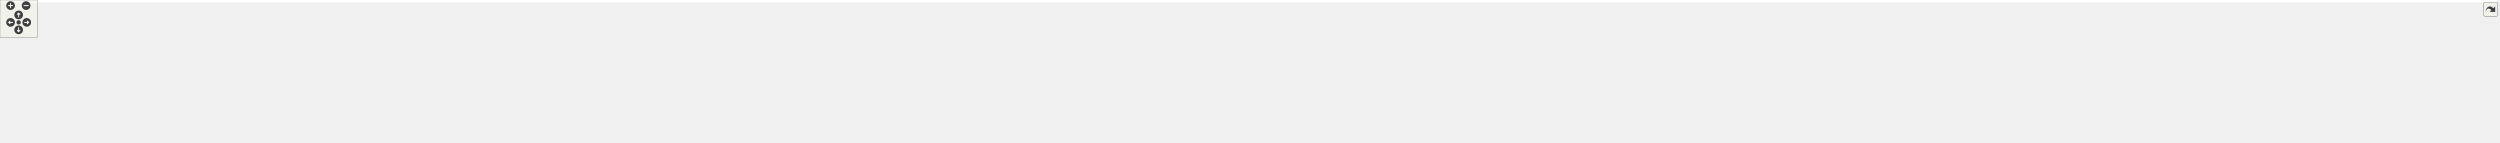
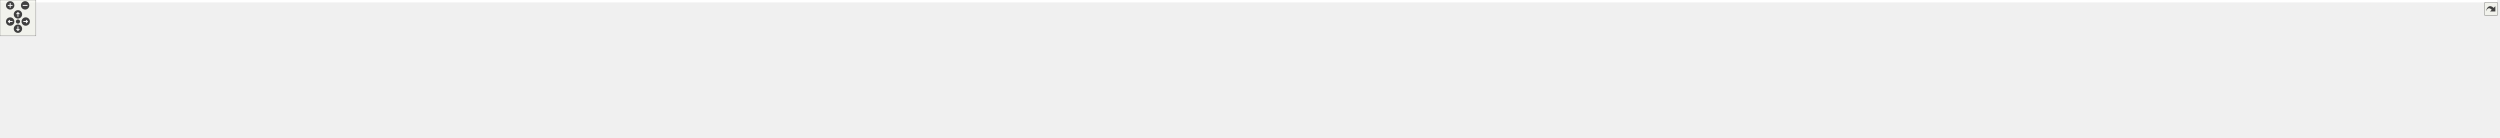
<svg xmlns="http://www.w3.org/2000/svg" xmlns:xlink="http://www.w3.org/1999/xlink" id="main" version="1.1" xml:space="preserve">
  <style type="text/css">
.edge:hover path { stroke: red; }
.edge:hover polygon { stroke: red; fill: red; }
</style>
  <defs>
    <circle id="rim" cx="0" cy="0" r="7" />
    <circle id="rim2" cx="0" cy="0" r="3.5" />
    <g id="zoomPlus">
      <use xlink:href="#rim" fill="#404040">
        <set attributeName="fill" to="#808080" begin="zoomplus.mouseover" end="zoomplus.mouseout" />
      </use>
      <path d="M-4,0h8M0,-4v8" fill="none" stroke="white" stroke-width="1.5" pointer-events="none" />
    </g>
    <g id="zoomMin">
      <use xlink:href="#rim" fill="#404040">
        <set attributeName="fill" to="#808080" begin="zoomminus.mouseover" end="zoomminus.mouseout" />
      </use>
      <path d="M-4,0h8" fill="none" stroke="white" stroke-width="1.5" pointer-events="none" />
    </g>
    <g id="dirArrow">
      <path fill="none" stroke="white" stroke-width="1.5" d="M0,-3.0v7 M-2.5,-0.5L0,-3.0L2.5,-0.5" />
    </g>
    <g id="resetDef">
      <use xlink:href="#rim2" fill="#404040">
        <set attributeName="fill" to="#808080" begin="reset.mouseover" end="reset.mouseout" />
      </use>
    </g>
  </defs>
  <svg id="graph" class="graph">
    <g id="viewport">
-       <polygon fill="white" stroke="transparent" points="-4,4 -4,-169 4015,-169 4015,4 -4,4" />
+       <polygon fill="white" stroke="transparent" points="-4,4 -4,-169 4174.5,-169 4174.5,4 -4,4" />
      <g id="node1" class="node">
        <g id="a_node1">
          <a xlink:title=" ">
-             <polygon fill="#bfbfbf" stroke="black" points="1663,-134.5 1663,-164.5 1790,-164.5 1790,-134.5 1663,-134.5" />
-             <text text-anchor="start" x="1671" y="-152.5" font-family="Helvetica,sans-Serif" font-size="10.00">src/app/seamly2d/core</text>
-             <text text-anchor="middle" x="1726.5" y="-141.5" font-family="Helvetica,sans-Serif" font-size="10.00">/vcmdexport.h</text>
+             <polygon fill="#bfbfbf" stroke="black" points="1742,-134.5 1742,-164.5 1869,-164.5 1869,-134.5 1742,-134.5" />
+             <text text-anchor="start" x="1750" y="-152.5" font-family="Helvetica,sans-Serif" font-size="10.00">src/app/seamly2d/core</text>
+             <text text-anchor="middle" x="1805.5" y="-141.5" font-family="Helvetica,sans-Serif" font-size="10.00">/vcmdexport.h</text>
          </a>
        </g>
      </g>
      <g id="node2" class="node">
        <g id="a_node2">
          <a xlink:href="../../d9/d02/vapplication_8h.html" target="_top" xlink:title=" ">
-             <polygon fill="white" stroke="black" points="1663,-67.5 1663,-97.5 1790,-97.5 1790,-67.5 1663,-67.5" />
-             <text text-anchor="start" x="1671" y="-85.5" font-family="Helvetica,sans-Serif" font-size="10.00">src/app/seamly2d/core</text>
-             <text text-anchor="middle" x="1726.5" y="-74.5" font-family="Helvetica,sans-Serif" font-size="10.00">/vapplication.h</text>
+             <polygon fill="white" stroke="black" points="1742,-67.5 1742,-97.5 1869,-97.5 1869,-67.5 1742,-67.5" />
+             <text text-anchor="start" x="1750" y="-85.5" font-family="Helvetica,sans-Serif" font-size="10.00">src/app/seamly2d/core</text>
+             <text text-anchor="middle" x="1805.5" y="-74.5" font-family="Helvetica,sans-Serif" font-size="10.00">/vapplication.h</text>
          </a>
        </g>
      </g>
      <g id="edge1" class="edge">
-         <path fill="none" stroke="midnightblue" d="M1726.5,-124.11C1726.5,-115.15 1726.5,-105.32 1726.5,-97.58" />
-         <polygon fill="midnightblue" stroke="midnightblue" points="1723,-124.4 1726.5,-134.4 1730,-124.4 1723,-124.4" />
-       </g>
-       <g id="node25" class="node">
-         <g id="a_node25">
-           <a xlink:href="../../df/d9b/vcmdexport_8cpp.html" target="_top" xlink:title=" ">
-             <polygon fill="white" stroke="black" points="1808,-67.5 1808,-97.5 1935,-97.5 1935,-67.5 1808,-67.5" />
-             <text text-anchor="start" x="1816" y="-85.5" font-family="Helvetica,sans-Serif" font-size="10.00">src/app/seamly2d/core</text>
-             <text text-anchor="middle" x="1871.5" y="-74.5" font-family="Helvetica,sans-Serif" font-size="10.00">/vcmdexport.cpp</text>
-           </a>
-         </g>
-       </g>
-       <g id="edge24" class="edge">
-         <path fill="none" stroke="midnightblue" d="M1767.17,-130.27C1790.26,-119.92 1818.74,-107.15 1840.1,-97.58" />
-         <polygon fill="midnightblue" stroke="midnightblue" points="1765.66,-127.11 1757.96,-134.4 1768.52,-133.5 1765.66,-127.11" />
+         <path fill="none" stroke="midnightblue" d="M1805.5,-124.11C1805.5,-115.15 1805.5,-105.32 1805.5,-97.58" />
+         <polygon fill="midnightblue" stroke="midnightblue" points="1802,-124.4 1805.5,-134.4 1809,-124.4 1802,-124.4" />
      </g>
      <g id="node26" class="node">
        <g id="a_node26">
+           <a xlink:href="../../df/d9b/vcmdexport_8cpp.html" target="_top" xlink:title=" ">
+             <polygon fill="white" stroke="black" points="1887,-67.5 1887,-97.5 2014,-97.5 2014,-67.5 1887,-67.5" />
+             <text text-anchor="start" x="1895" y="-85.5" font-family="Helvetica,sans-Serif" font-size="10.00">src/app/seamly2d/core</text>
+             <text text-anchor="middle" x="1950.5" y="-74.5" font-family="Helvetica,sans-Serif" font-size="10.00">/vcmdexport.cpp</text>
+           </a>
+         </g>
+       </g>
+       <g id="edge25" class="edge">
+         <path fill="none" stroke="midnightblue" d="M1846.17,-130.27C1869.26,-119.92 1897.74,-107.15 1919.1,-97.58" />
+         <polygon fill="midnightblue" stroke="midnightblue" points="1844.66,-127.11 1836.96,-134.4 1847.52,-133.5 1844.66,-127.11" />
+       </g>
+       <g id="node27" class="node">
+         <g id="a_node27">
          <a xlink:href="../../d9/d53/mainwindow_8h.html" target="_top" xlink:title=" ">
            <polygon fill="white" stroke="black" points="226.5,-73 226.5,-92 402.5,-92 402.5,-73 226.5,-73" />
            <text text-anchor="middle" x="314.5" y="-80" font-family="Helvetica,sans-Serif" font-size="10.00">src/app/seamly2d/mainwindow.h</text>
          </a>
        </g>
      </g>
-       <g id="edge25" class="edge">
-         <path fill="none" stroke="midnightblue" d="M1652.29,-145.08C1412.84,-134.06 661.3,-99.46 402.84,-87.57" />
-         <polygon fill="midnightblue" stroke="midnightblue" points="1652.47,-148.6 1662.62,-145.56 1652.8,-141.6 1652.47,-148.6" />
+       <g id="edge26" class="edge">
+         <path fill="none" stroke="midnightblue" d="M1731.88,-145.29C1482.83,-134.43 672.41,-99.1 402.71,-87.35" />
+         <polygon fill="midnightblue" stroke="midnightblue" points="1731.77,-148.79 1741.91,-145.73 1732.07,-141.8 1731.77,-148.79" />
      </g>
      <g id="node3" class="node">
        <g id="a_node3">
          <a xlink:href="../../d3/dd8/vapplication_8cpp.html" target="_top" xlink:title=" ">
            <polygon fill="white" stroke="black" points="0,-0.5 0,-30.5 127,-30.5 127,-0.5 0,-0.5" />
            <text text-anchor="start" x="8" y="-18.5" font-family="Helvetica,sans-Serif" font-size="10.00">src/app/seamly2d/core</text>
            <text text-anchor="middle" x="63.5" y="-7.5" font-family="Helvetica,sans-Serif" font-size="10.00">/vapplication.cpp</text>
          </a>
        </g>
      </g>
      <g id="edge2" class="edge">
-         <path fill="none" stroke="midnightblue" d="M1652.71,-80.79C1380.81,-77.94 435.16,-65.68 135.5,-31 132.71,-30.68 129.87,-30.3 127.01,-29.89" />
-         <polygon fill="midnightblue" stroke="midnightblue" points="1652.83,-84.3 1662.86,-80.9 1652.9,-77.3 1652.83,-84.3" />
+         <path fill="none" stroke="midnightblue" d="M1731.82,-80.92C1451.51,-78.47 451.46,-67.33 135.5,-31 132.71,-30.68 129.87,-30.31 127.01,-29.89" />
+         <polygon fill="midnightblue" stroke="midnightblue" points="1731.85,-84.42 1741.88,-81.01 1731.91,-77.42 1731.85,-84.42" />
      </g>
      <g id="node4" class="node">
        <g id="a_node4">
          <a xlink:href="../../dd/db4/abstractlayout__dialog_8cpp.html" target="_top" xlink:title=" ">
-             <polygon fill="white" stroke="black" points="2197.5,-0.5 2197.5,-30.5 2343.5,-30.5 2343.5,-0.5 2197.5,-0.5" />
-             <text text-anchor="start" x="2205.5" y="-18.5" font-family="Helvetica,sans-Serif" font-size="10.00">src/app/seamly2d/dialogs</text>
-             <text text-anchor="middle" x="2270.5" y="-7.5" font-family="Helvetica,sans-Serif" font-size="10.00">/abstractlayout_dialog.cpp</text>
+             <polygon fill="white" stroke="black" points="2356.5,-0.5 2356.5,-30.5 2502.5,-30.5 2502.5,-0.5 2356.5,-0.5" />
+             <text text-anchor="start" x="2364.5" y="-18.5" font-family="Helvetica,sans-Serif" font-size="10.00">src/app/seamly2d/dialogs</text>
+             <text text-anchor="middle" x="2429.5" y="-7.5" font-family="Helvetica,sans-Serif" font-size="10.00">/abstractlayout_dialog.cpp</text>
          </a>
        </g>
      </g>
      <g id="edge3" class="edge">
-         <path fill="none" stroke="midnightblue" d="M1800.08,-67.03C1973.04,-42.49 2019.61,-53.71 2188.5,-31 2191.37,-30.61 2194.28,-30.2 2197.23,-29.77" />
-         <polygon fill="midnightblue" stroke="midnightblue" points="1799.53,-63.57 1790.13,-68.46 1800.53,-70.5 1799.53,-63.57" />
+         <path fill="none" stroke="midnightblue" d="M1879.16,-67.03C2087.36,-39.16 2143.34,-56.82 2347.5,-31 2350.37,-30.64 2353.29,-30.24 2356.24,-29.82" />
+         <polygon fill="midnightblue" stroke="midnightblue" points="1878.56,-63.58 1869.13,-68.4 1879.51,-70.52 1878.56,-63.58" />
      </g>
      <g id="node5" class="node">
        <g id="a_node5">
-           <a xlink:href="../../d2/d2d/preferencesconfigurationpage_8cpp.html" target="_top" xlink:title=" ">
-             <polygon fill="white" stroke="black" points="2362,-0.5 2362,-30.5 2609,-30.5 2609,-0.5 2362,-0.5" />
-             <text text-anchor="start" x="2370" y="-18.5" font-family="Helvetica,sans-Serif" font-size="10.00">src/app/seamly2d/dialogs</text>
-             <text text-anchor="middle" x="2485.5" y="-7.5" font-family="Helvetica,sans-Serif" font-size="10.00">/configpages/preferencesconfigurationpage.cpp</text>
+           <a xlink:href="../../d7/dfa/calculator__dialog_8cpp.html" target="_top" xlink:title=" ">
+             <polygon fill="white" stroke="black" points="2521,-0.5 2521,-30.5 2662,-30.5 2662,-0.5 2521,-0.5" />
+             <text text-anchor="start" x="2529" y="-18.5" font-family="Helvetica,sans-Serif" font-size="10.00">src/app/seamly2d/dialogs</text>
+             <text text-anchor="middle" x="2591.5" y="-7.5" font-family="Helvetica,sans-Serif" font-size="10.00">/calculator_dialog.cpp</text>
          </a>
        </g>
      </g>
      <g id="edge4" class="edge">
-         <path fill="none" stroke="midnightblue" d="M1800.05,-67.06C2045.41,-35.39 2110.36,-52.07 2352.5,-31 2355.62,-30.73 2358.79,-30.44 2361.98,-30.15" />
-         <polygon fill="midnightblue" stroke="midnightblue" points="1799.58,-63.59 1790.12,-68.35 1800.49,-70.53 1799.58,-63.59" />
+         <path fill="none" stroke="midnightblue" d="M1879.19,-67.05C2159.79,-32.22 2234.95,-63.8 2511.5,-31 2514.58,-30.63 2517.73,-30.22 2520.9,-29.78" />
+         <polygon fill="midnightblue" stroke="midnightblue" points="1878.6,-63.6 1869.12,-68.32 1879.47,-70.55 1878.6,-63.6" />
      </g>
      <g id="node6" class="node">
        <g id="a_node6">
-           <a xlink:href="../../d2/d00/vtooloptionspropertybrowser_8cpp.html" target="_top" xlink:title=" ">
-             <polygon fill="white" stroke="black" points="2627.5,-0.5 2627.5,-30.5 2807.5,-30.5 2807.5,-0.5 2627.5,-0.5" />
-             <text text-anchor="start" x="2635.5" y="-18.5" font-family="Helvetica,sans-Serif" font-size="10.00">src/app/seamly2d/core</text>
-             <text text-anchor="middle" x="2717.5" y="-7.5" font-family="Helvetica,sans-Serif" font-size="10.00">/vtooloptionspropertybrowser.cpp</text>
+           <a xlink:href="../../d2/d2d/preferencesconfigurationpage_8cpp.html" target="_top" xlink:title=" ">
+             <polygon fill="white" stroke="black" points="2680,-0.5 2680,-30.5 2927,-30.5 2927,-0.5 2680,-0.5" />
+             <text text-anchor="start" x="2688" y="-18.5" font-family="Helvetica,sans-Serif" font-size="10.00">src/app/seamly2d/dialogs</text>
+             <text text-anchor="middle" x="2803.5" y="-7.5" font-family="Helvetica,sans-Serif" font-size="10.00">/configpages/preferencesconfigurationpage.cpp</text>
          </a>
        </g>
      </g>
      <g id="edge5" class="edge">
-         <path fill="none" stroke="midnightblue" d="M1800.1,-67.08C2162.96,-24.14 2259.06,-65.13 2618.5,-31 2621.44,-30.72 2624.43,-30.41 2627.44,-30.09" />
-         <polygon fill="midnightblue" stroke="midnightblue" points="1799.62,-63.61 1790.11,-68.27 1800.45,-70.56 1799.62,-63.61" />
+         <path fill="none" stroke="midnightblue" d="M1879.05,-67.08C2230.45,-25.13 2323.01,-58.02 2671.5,-31 2674.26,-30.79 2677.05,-30.56 2679.86,-30.32" />
+         <polygon fill="midnightblue" stroke="midnightblue" points="1878.62,-63.61 1869.11,-68.28 1879.46,-70.56 1878.62,-63.61" />
      </g>
      <g id="node7" class="node">
        <g id="a_node7">
          <a xlink:href="../../d9/d70/preferencesgraphicsviewpage_8cpp.html" target="_top" xlink:title=" ">
-             <polygon fill="white" stroke="black" points="2825.5,-0.5 2825.5,-30.5 3073.5,-30.5 3073.5,-0.5 2825.5,-0.5" />
-             <text text-anchor="start" x="2833.5" y="-18.5" font-family="Helvetica,sans-Serif" font-size="10.00">src/app/seamly2d/dialogs</text>
-             <text text-anchor="middle" x="2949.5" y="-7.5" font-family="Helvetica,sans-Serif" font-size="10.00">/configpages/preferencesgraphicsviewpage.cpp</text>
+             <polygon fill="white" stroke="black" points="2945.5,-0.5 2945.5,-30.5 3193.5,-30.5 3193.5,-0.5 2945.5,-0.5" />
+             <text text-anchor="start" x="2953.5" y="-18.5" font-family="Helvetica,sans-Serif" font-size="10.00">src/app/seamly2d/dialogs</text>
+             <text text-anchor="middle" x="3069.5" y="-7.5" font-family="Helvetica,sans-Serif" font-size="10.00">/configpages/preferencesgraphicsviewpage.cpp</text>
          </a>
        </g>
      </g>
      <g id="edge6" class="edge">
-         <path fill="none" stroke="midnightblue" d="M1800.13,-67.08C2250.48,-15.48 2368.69,-63.29 2816.5,-31 2819.4,-30.79 2822.33,-30.57 2825.28,-30.33" />
-         <polygon fill="midnightblue" stroke="midnightblue" points="1799.64,-63.62 1790.11,-68.24 1800.44,-70.57 1799.64,-63.62" />
+         <path fill="none" stroke="midnightblue" d="M1879.18,-67.08C2347.62,-13.72 2470.52,-64.28 2936.5,-31 2939.4,-30.79 2942.33,-30.57 2945.28,-30.34" />
+         <polygon fill="midnightblue" stroke="midnightblue" points="1878.64,-63.62 1869.11,-68.24 1879.44,-70.57 1878.64,-63.62" />
      </g>
      <g id="node8" class="node">
        <g id="a_node8">
-           <a xlink:href="../../dc/d20/preferencespathpage_8cpp.html" target="_top" xlink:title=" ">
-             <polygon fill="white" stroke="black" points="3092,-0.5 3092,-30.5 3297,-30.5 3297,-0.5 3092,-0.5" />
-             <text text-anchor="start" x="3100" y="-18.5" font-family="Helvetica,sans-Serif" font-size="10.00">src/app/seamly2d/dialogs</text>
-             <text text-anchor="middle" x="3194.5" y="-7.5" font-family="Helvetica,sans-Serif" font-size="10.00">/configpages/preferencespathpage.cpp</text>
+           <a xlink:href="../../dd/dc2/decimalchart__dialog_8cpp.html" target="_top" xlink:title=" ">
+             <polygon fill="white" stroke="black" points="3212,-0.5 3212,-30.5 3353,-30.5 3353,-0.5 3212,-0.5" />
+             <text text-anchor="start" x="3220" y="-18.5" font-family="Helvetica,sans-Serif" font-size="10.00">src/app/seamly2d/dialogs</text>
+             <text text-anchor="middle" x="3282.5" y="-7.5" font-family="Helvetica,sans-Serif" font-size="10.00">/decimalchart_dialog.cpp</text>
          </a>
        </g>
      </g>
      <g id="edge7" class="edge">
-         <path fill="none" stroke="midnightblue" d="M1800.19,-67.08C2368.11,-4.05 2517.14,-75.42 3082.5,-31 3085.53,-30.76 3088.6,-30.5 3091.7,-30.22" />
-         <polygon fill="midnightblue" stroke="midnightblue" points="1799.65,-63.62 1790.1,-68.21 1800.43,-70.58 1799.65,-63.62" />
+         <path fill="none" stroke="midnightblue" d="M1879.07,-67.1C2465.24,-2.43 2620.26,-91.33 3202.5,-31 3205.59,-30.68 3208.74,-30.31 3211.91,-29.89" />
+         <polygon fill="midnightblue" stroke="midnightblue" points="1878.65,-63.62 1869.1,-68.21 1879.43,-70.58 1878.65,-63.62" />
      </g>
      <g id="node9" class="node">
        <g id="a_node9">
-           <a xlink:href="../../d7/dfa/calculator__dialog_8cpp.html" target="_top" xlink:title=" ">
-             <polygon fill="white" stroke="black" points="3315,-0.5 3315,-30.5 3456,-30.5 3456,-0.5 3315,-0.5" />
-             <text text-anchor="start" x="3323" y="-18.5" font-family="Helvetica,sans-Serif" font-size="10.00">src/app/seamly2d/dialogs</text>
-             <text text-anchor="middle" x="3385.5" y="-7.5" font-family="Helvetica,sans-Serif" font-size="10.00">/calculator_dialog.cpp</text>
+           <a xlink:href="../../dc/d20/preferencespathpage_8cpp.html" target="_top" xlink:title=" ">
+             <polygon fill="white" stroke="black" points="3371,-0.5 3371,-30.5 3576,-30.5 3576,-0.5 3371,-0.5" />
+             <text text-anchor="start" x="3379" y="-18.5" font-family="Helvetica,sans-Serif" font-size="10.00">src/app/seamly2d/dialogs</text>
+             <text text-anchor="middle" x="3473.5" y="-7.5" font-family="Helvetica,sans-Serif" font-size="10.00">/configpages/preferencespathpage.cpp</text>
          </a>
        </g>
      </g>
      <g id="edge8" class="edge">
-         <path fill="none" stroke="midnightblue" d="M1800.45,-67.06C2467.22,5.45 2643.48,-99.34 3306.5,-31 3309.27,-30.71 3312.1,-30.38 3314.94,-30.02" />
-         <polygon fill="midnightblue" stroke="midnightblue" points="1799.66,-63.63 1790.1,-68.2 1800.42,-70.59 1799.66,-63.63" />
+         <path fill="none" stroke="midnightblue" d="M1879.29,-67.08C2536.01,4.64 2708.08,-81.54 3362.5,-31 3365.21,-30.79 3367.96,-30.56 3370.73,-30.31" />
+         <polygon fill="midnightblue" stroke="midnightblue" points="1878.66,-63.63 1869.1,-68.2 1879.42,-70.58 1878.66,-63.63" />
      </g>
      <g id="node10" class="node">
        <g id="a_node10">
-           <a xlink:href="../../dd/dc2/decimalchart__dialog_8cpp.html" target="_top" xlink:title=" ">
-             <polygon fill="white" stroke="black" points="3474,-0.5 3474,-30.5 3615,-30.5 3615,-0.5 3474,-0.5" />
-             <text text-anchor="start" x="3482" y="-18.5" font-family="Helvetica,sans-Serif" font-size="10.00">src/app/seamly2d/dialogs</text>
-             <text text-anchor="middle" x="3544.5" y="-7.5" font-family="Helvetica,sans-Serif" font-size="10.00">/decimalchart_dialog.cpp</text>
+           <a xlink:href="../../dc/d63/preferencespatternpage_8cpp.html" target="_top" xlink:title=" ">
+             <polygon fill="white" stroke="black" points="3594.5,-0.5 3594.5,-30.5 3812.5,-30.5 3812.5,-0.5 3594.5,-0.5" />
+             <text text-anchor="start" x="3602.5" y="-18.5" font-family="Helvetica,sans-Serif" font-size="10.00">src/app/seamly2d/dialogs</text>
+             <text text-anchor="middle" x="3703.5" y="-7.5" font-family="Helvetica,sans-Serif" font-size="10.00">/configpages/preferencespatternpage.cpp</text>
          </a>
        </g>
      </g>
      <g id="edge9" class="edge">
-         <path fill="none" stroke="midnightblue" d="M1800.17,-67.09C2537.49,12.38 2732.03,-105.75 3465.5,-31 3468.27,-30.72 3471.1,-30.39 3473.94,-30.03" />
-         <polygon fill="midnightblue" stroke="midnightblue" points="1799.66,-63.63 1790.1,-68.19 1800.42,-70.59 1799.66,-63.63" />
+         <path fill="none" stroke="midnightblue" d="M1879.14,-67.1C2634.6,14.35 2831.94,-85.11 3585.5,-31 3588.38,-30.79 3591.3,-30.57 3594.25,-30.32" />
+         <polygon fill="midnightblue" stroke="midnightblue" points="1878.66,-63.63 1869.1,-68.19 1879.42,-70.59 1878.66,-63.63" />
      </g>
      <g id="node11" class="node">
        <g id="a_node11">
-           <a xlink:href="../../dc/d63/preferencespatternpage_8cpp.html" target="_top" xlink:title=" ">
-             <polygon fill="white" stroke="black" points="3633.5,-0.5 3633.5,-30.5 3851.5,-30.5 3851.5,-0.5 3633.5,-0.5" />
-             <text text-anchor="start" x="3641.5" y="-18.5" font-family="Helvetica,sans-Serif" font-size="10.00">src/app/seamly2d/dialogs</text>
-             <text text-anchor="middle" x="3742.5" y="-7.5" font-family="Helvetica,sans-Serif" font-size="10.00">/configpages/preferencespatternpage.cpp</text>
+           <a xlink:href="../../dd/d64/dialogaboutapp_8cpp.html" target="_top" xlink:title=" ">
+             <polygon fill="white" stroke="black" points="3831,-0.5 3831,-30.5 3972,-30.5 3972,-0.5 3831,-0.5" />
+             <text text-anchor="start" x="3839" y="-18.5" font-family="Helvetica,sans-Serif" font-size="10.00">src/app/seamly2d/dialogs</text>
+             <text text-anchor="middle" x="3901.5" y="-7.5" font-family="Helvetica,sans-Serif" font-size="10.00">/dialogaboutapp.cpp</text>
          </a>
        </g>
      </g>
      <g id="edge10" class="edge">
-         <path fill="none" stroke="midnightblue" d="M1800.23,-67.09C2607.8,19.47 2818.63,-88.31 3624.5,-31 3627.38,-30.8 3630.3,-30.57 3633.25,-30.33" />
-         <polygon fill="midnightblue" stroke="midnightblue" points="1799.67,-63.63 1790.1,-68.18 1800.42,-70.59 1799.67,-63.63" />
+         <path fill="none" stroke="midnightblue" d="M1879.24,-67.09C2739,24.4 2965.38,-115.96 3821.5,-31 3824.59,-30.69 3827.74,-30.33 3830.92,-29.93" />
+         <polygon fill="midnightblue" stroke="midnightblue" points="1878.67,-63.63 1869.1,-68.18 1879.41,-70.59 1878.67,-63.63" />
      </g>
      <g id="node12" class="node">
        <g id="a_node12">
-           <a xlink:href="../../dd/d64/dialogaboutapp_8cpp.html" target="_top" xlink:title=" ">
-             <polygon fill="white" stroke="black" points="3870,-0.5 3870,-30.5 4011,-30.5 4011,-0.5 3870,-0.5" />
-             <text text-anchor="start" x="3878" y="-18.5" font-family="Helvetica,sans-Serif" font-size="10.00">src/app/seamly2d/dialogs</text>
-             <text text-anchor="middle" x="3940.5" y="-7.5" font-family="Helvetica,sans-Serif" font-size="10.00">/dialogaboutapp.cpp</text>
+           <a xlink:href="../../d2/d00/vtooloptionspropertybrowser_8cpp.html" target="_top" xlink:title=" ">
+             <polygon fill="white" stroke="black" points="3990.5,-0.5 3990.5,-30.5 4170.5,-30.5 4170.5,-0.5 3990.5,-0.5" />
+             <text text-anchor="start" x="3998.5" y="-18.5" font-family="Helvetica,sans-Serif" font-size="10.00">src/app/seamly2d/core</text>
+             <text text-anchor="middle" x="4080.5" y="-7.5" font-family="Helvetica,sans-Serif" font-size="10.00">/vtooloptionspropertybrowser.cpp</text>
          </a>
        </g>
      </g>
      <g id="edge11" class="edge">
-         <path fill="none" stroke="midnightblue" d="M1800.18,-67.1C2712.18,29.52 2952.13,-120.66 3860.5,-31 3863.59,-30.69 3866.74,-30.34 3869.92,-29.93" />
-         <polygon fill="midnightblue" stroke="midnightblue" points="1799.67,-63.63 1790.1,-68.17 1800.41,-70.59 1799.67,-63.63" />
+         <path fill="none" stroke="midnightblue" d="M1879.27,-67.11C2359.81,-18 3518.94,-68.68 3981.5,-31 3984.44,-30.76 3987.43,-30.49 3990.45,-30.19" />
+         <polygon fill="midnightblue" stroke="midnightblue" points="1878.68,-63.65 1869.1,-68.17 1879.41,-70.61 1878.68,-63.65" />
      </g>
      <g id="node13" class="node">
        <g id="a_node13">
-           <a xlink:href="../../d6/d89/dialoglayoutprogress_8cpp.html" target="_top" xlink:title=" ">
-             <polygon fill="white" stroke="black" points="521,-0.5 521,-30.5 664,-30.5 664,-0.5 521,-0.5" />
+           <a xlink:href="../../d5/dc5/dialogpreferences_8cpp.html" target="_top" xlink:title=" ">
+             <polygon fill="white" stroke="black" points="521,-0.5 521,-30.5 662,-30.5 662,-0.5 521,-0.5" />
            <text text-anchor="start" x="529" y="-18.5" font-family="Helvetica,sans-Serif" font-size="10.00">src/app/seamly2d/dialogs</text>
-             <text text-anchor="middle" x="592.5" y="-7.5" font-family="Helvetica,sans-Serif" font-size="10.00">/dialoglayoutprogress.cpp</text>
+             <text text-anchor="middle" x="591.5" y="-7.5" font-family="Helvetica,sans-Serif" font-size="10.00">/dialogpreferences.cpp</text>
          </a>
        </g>
      </g>
      <g id="edge12" class="edge">
-         <path fill="none" stroke="midnightblue" d="M1652.55,-81.23C1480.33,-79.89 1039.31,-72.34 673.5,-31 670.52,-30.66 667.48,-30.28 664.42,-29.87" />
-         <polygon fill="midnightblue" stroke="midnightblue" points="1652.74,-84.73 1662.77,-81.31 1652.79,-77.73 1652.74,-84.73" />
+         <path fill="none" stroke="midnightblue" d="M1731.74,-81.65C1550.6,-81.27 1069.64,-75.74 671.5,-31 668.41,-30.65 665.27,-30.26 662.09,-29.83" />
+         <polygon fill="midnightblue" stroke="midnightblue" points="1731.94,-85.15 1741.95,-81.67 1731.95,-78.15 1731.94,-85.15" />
      </g>
      <g id="node14" class="node">
        <g id="a_node14">
          <a xlink:href="../../d5/d18/dialogpatternproperties_8cpp.html" target="_top" xlink:title=" ">
-             <polygon fill="white" stroke="black" points="682,-0.5 682,-30.5 837,-30.5 837,-0.5 682,-0.5" />
-             <text text-anchor="start" x="690" y="-18.5" font-family="Helvetica,sans-Serif" font-size="10.00">src/app/seamly2d/dialogs</text>
-             <text text-anchor="middle" x="759.5" y="-7.5" font-family="Helvetica,sans-Serif" font-size="10.00">/dialogpatternproperties.cpp</text>
+             <polygon fill="white" stroke="black" points="680,-0.5 680,-30.5 835,-30.5 835,-0.5 680,-0.5" />
+             <text text-anchor="start" x="688" y="-18.5" font-family="Helvetica,sans-Serif" font-size="10.00">src/app/seamly2d/dialogs</text>
+             <text text-anchor="middle" x="757.5" y="-7.5" font-family="Helvetica,sans-Serif" font-size="10.00">/dialogpatternproperties.cpp</text>
          </a>
        </g>
      </g>
      <g id="edge13" class="edge">
-         <path fill="none" stroke="midnightblue" d="M1652.69,-79.95C1501.16,-76.18 1144.21,-64.25 846.5,-31 843.46,-30.66 840.36,-30.28 837.23,-29.88" />
-         <polygon fill="midnightblue" stroke="midnightblue" points="1652.72,-83.45 1662.8,-80.2 1652.89,-76.45 1652.72,-83.45" />
+         <path fill="none" stroke="midnightblue" d="M1731.47,-80.45C1569.95,-77.53 1174,-67 844.5,-31 841.46,-30.67 838.36,-30.3 835.23,-29.9" />
+         <polygon fill="midnightblue" stroke="midnightblue" points="1731.71,-83.95 1741.77,-80.63 1731.83,-76.95 1731.71,-83.95" />
      </g>
      <g id="node15" class="node">
        <g id="a_node15">
-           <a xlink:href="../../d5/dc5/dialogpreferences_8cpp.html" target="_top" xlink:title=" ">
-             <polygon fill="white" stroke="black" points="855,-0.5 855,-30.5 996,-30.5 996,-0.5 855,-0.5" />
-             <text text-anchor="start" x="863" y="-18.5" font-family="Helvetica,sans-Serif" font-size="10.00">src/app/seamly2d/dialogs</text>
-             <text text-anchor="middle" x="925.5" y="-7.5" font-family="Helvetica,sans-Serif" font-size="10.00">/dialogpreferences.cpp</text>
+           <a xlink:href="../../d6/d89/dialoglayoutprogress_8cpp.html" target="_top" xlink:title=" ">
+             <polygon fill="white" stroke="black" points="853,-0.5 853,-30.5 996,-30.5 996,-0.5 853,-0.5" />
+             <text text-anchor="start" x="861" y="-18.5" font-family="Helvetica,sans-Serif" font-size="10.00">src/app/seamly2d/dialogs</text>
+             <text text-anchor="middle" x="924.5" y="-7.5" font-family="Helvetica,sans-Serif" font-size="10.00">/dialoglayoutprogress.cpp</text>
          </a>
        </g>
      </g>
      <g id="edge14" class="edge">
-         <path fill="none" stroke="midnightblue" d="M1652.31,-78.98C1521.32,-73.94 1240.68,-60.46 1005.5,-31 1002.42,-30.61 999.28,-30.19 996.11,-29.73" />
-         <polygon fill="midnightblue" stroke="midnightblue" points="1652.49,-82.49 1662.62,-79.37 1652.76,-75.5 1652.49,-82.49" />
+         <path fill="none" stroke="midnightblue" d="M1731.47,-79.65C1589.98,-75.48 1271.54,-63.1 1005.5,-31 1002.52,-30.64 999.49,-30.24 996.42,-29.81" />
+         <polygon fill="midnightblue" stroke="midnightblue" points="1731.66,-83.15 1741.76,-79.95 1731.86,-76.16 1731.66,-83.15" />
      </g>
      <g id="node16" class="node">
        <g id="a_node16">
          <a xlink:href="../../dd/d54/export__layout__dialog_8cpp.html" target="_top" xlink:title=" ">
            <polygon fill="white" stroke="black" points="1014,-0.5 1014,-30.5 1157,-30.5 1157,-0.5 1014,-0.5" />
            <text text-anchor="start" x="1022" y="-18.5" font-family="Helvetica,sans-Serif" font-size="10.00">src/app/seamly2d/dialogs</text>
            <text text-anchor="middle" x="1085.5" y="-7.5" font-family="Helvetica,sans-Serif" font-size="10.00">/export_layout_dialog.cpp</text>
          </a>
        </g>
      </g>
      <g id="edge15" class="edge">
-         <path fill="none" stroke="midnightblue" d="M1652.82,-76.91C1545.52,-69.76 1340.12,-54.32 1166.5,-31 1163.39,-30.58 1160.21,-30.13 1157,-29.65" />
-         <polygon fill="midnightblue" stroke="midnightblue" points="1652.68,-80.41 1662.89,-77.58 1653.14,-73.43 1652.68,-80.41" />
+         <path fill="none" stroke="midnightblue" d="M1731.69,-78.03C1612.47,-71.89 1370.27,-57.23 1166.5,-31 1163.52,-30.62 1160.49,-30.2 1157.43,-29.76" />
+         <polygon fill="midnightblue" stroke="midnightblue" points="1731.63,-81.53 1741.8,-78.54 1731.99,-74.54 1731.63,-81.53" />
      </g>
      <g id="node17" class="node">
        <g id="a_node17">
          <a xlink:href="../../db/d5c/groups__widget_8cpp.html" target="_top" xlink:title=" ">
            <polygon fill="white" stroke="black" points="1175,-0.5 1175,-30.5 1316,-30.5 1316,-0.5 1175,-0.5" />
            <text text-anchor="start" x="1183" y="-18.5" font-family="Helvetica,sans-Serif" font-size="10.00">src/app/seamly2d/dialogs</text>
            <text text-anchor="middle" x="1245.5" y="-7.5" font-family="Helvetica,sans-Serif" font-size="10.00">/groups_widget.cpp</text>
          </a>
        </g>
      </g>
      <g id="edge16" class="edge">
-         <path fill="none" stroke="midnightblue" d="M1652.76,-73.42C1572.19,-64.32 1439.4,-48.48 1325.5,-31 1322.43,-30.53 1319.3,-30.03 1316.14,-29.52" />
-         <polygon fill="midnightblue" stroke="midnightblue" points="1652.48,-76.91 1662.8,-74.55 1653.26,-69.96 1652.48,-76.91" />
+         <path fill="none" stroke="midnightblue" d="M1731.62,-75.45C1637.19,-67.32 1468.76,-51.49 1325.5,-31 1322.43,-30.56 1319.29,-30.09 1316.12,-29.6" />
+         <polygon fill="midnightblue" stroke="midnightblue" points="1731.38,-78.94 1741.65,-76.31 1731.98,-71.97 1731.38,-78.94" />
      </g>
      <g id="node18" class="node">
        <g id="a_node18">
          <a xlink:href="../../d0/dfa/layoutsettings__dialog_8cpp.html" target="_top" xlink:title=" ">
            <polygon fill="white" stroke="black" points="1334,-0.5 1334,-30.5 1479,-30.5 1479,-0.5 1334,-0.5" />
            <text text-anchor="start" x="1342" y="-18.5" font-family="Helvetica,sans-Serif" font-size="10.00">src/app/seamly2d/dialogs</text>
            <text text-anchor="middle" x="1406.5" y="-7.5" font-family="Helvetica,sans-Serif" font-size="10.00">/layoutsettings_dialog.cpp</text>
          </a>
        </g>
      </g>
      <g id="edge17" class="edge">
-         <path fill="none" stroke="midnightblue" d="M1652.81,-66.53C1599.44,-55.69 1527.79,-41.14 1475.53,-30.52" />
-         <polygon fill="midnightblue" stroke="midnightblue" points="1652.4,-70.02 1662.9,-68.58 1653.79,-63.16 1652.4,-70.02" />
+         <path fill="none" stroke="midnightblue" d="M1731.96,-70.15C1667.67,-60.14 1571.84,-45.01 1488.5,-31 1485.51,-30.5 1482.45,-29.98 1479.37,-29.45" />
+         <polygon fill="midnightblue" stroke="midnightblue" points="1731.58,-73.63 1742,-71.71 1732.65,-66.71 1731.58,-73.63" />
      </g>
      <g id="node19" class="node">
        <g id="a_node19">
          <a xlink:href="../../dd/d84/shortcuts__dialog_8cpp.html" target="_top" xlink:title=" ">
            <polygon fill="white" stroke="black" points="1497,-0.5 1497,-30.5 1638,-30.5 1638,-0.5 1497,-0.5" />
            <text text-anchor="start" x="1505" y="-18.5" font-family="Helvetica,sans-Serif" font-size="10.00">src/app/seamly2d/dialogs</text>
            <text text-anchor="middle" x="1567.5" y="-7.5" font-family="Helvetica,sans-Serif" font-size="10.00">/shortcuts_dialog.cpp</text>
          </a>
        </g>
      </g>
      <g id="edge18" class="edge">
-         <path fill="none" stroke="midnightblue" d="M1682.58,-63.54C1657.13,-53.14 1625.57,-40.24 1601.93,-30.58" />
-         <polygon fill="midnightblue" stroke="midnightblue" points="1681.42,-66.85 1692,-67.4 1684.07,-60.37 1681.42,-66.85" />
+         <path fill="none" stroke="midnightblue" d="M1744.04,-64.71C1705.31,-54.14 1655.87,-40.63 1619.17,-30.61" />
+         <polygon fill="midnightblue" stroke="midnightblue" points="1743.58,-68.22 1754.15,-67.48 1745.43,-61.46 1743.58,-68.22" />
      </g>
      <g id="node20" class="node">
        <g id="a_node20">
          <a xlink:href="../../d2/df4/show__info__dialog_8cpp.html" target="_top" xlink:title=" ">
            <polygon fill="white" stroke="black" points="1656,-0.5 1656,-30.5 1797,-30.5 1797,-0.5 1656,-0.5" />
            <text text-anchor="start" x="1664" y="-18.5" font-family="Helvetica,sans-Serif" font-size="10.00">src/app/seamly2d/dialogs</text>
            <text text-anchor="middle" x="1726.5" y="-7.5" font-family="Helvetica,sans-Serif" font-size="10.00">/show_info_dialog.cpp</text>
          </a>
        </g>
      </g>
      <g id="edge19" class="edge">
-         <path fill="none" stroke="midnightblue" d="M1726.5,-57.11C1726.5,-48.15 1726.5,-38.32 1726.5,-30.58" />
-         <polygon fill="midnightblue" stroke="midnightblue" points="1723,-57.4 1726.5,-67.4 1730,-57.4 1723,-57.4" />
+         <path fill="none" stroke="midnightblue" d="M1780.44,-60.88C1768.44,-51.01 1754.37,-39.43 1743.61,-30.58" />
+         <polygon fill="midnightblue" stroke="midnightblue" points="1778.41,-63.75 1788.36,-67.4 1782.86,-58.34 1778.41,-63.75" />
      </g>
      <g id="node21" class="node">
        <g id="a_node21">
+           <a xlink:href="../../df/d69/welcome__dialog_8cpp.html" target="_top" xlink:title=" ">
+             <polygon fill="white" stroke="black" points="1815,-0.5 1815,-30.5 1956,-30.5 1956,-0.5 1815,-0.5" />
+             <text text-anchor="start" x="1823" y="-18.5" font-family="Helvetica,sans-Serif" font-size="10.00">src/app/seamly2d/dialogs</text>
+             <text text-anchor="middle" x="1885.5" y="-7.5" font-family="Helvetica,sans-Serif" font-size="10.00">/welcome_dialog.cpp</text>
+           </a>
+         </g>
+       </g>
+       <g id="edge20" class="edge">
+         <path fill="none" stroke="midnightblue" d="M1830.87,-60.88C1843.03,-51.01 1857.28,-39.43 1868.18,-30.58" />
+         <polygon fill="midnightblue" stroke="midnightblue" points="1828.41,-58.37 1822.86,-67.4 1832.83,-63.81 1828.41,-58.37" />
+       </g>
+       <g id="node22" class="node">
+         <g id="a_node22">
          <a xlink:href="../../dc/d14/app_2seamly2d_2main_8cpp.html" target="_top" xlink:title=" ">
            <polygon fill="white" stroke="black" points="145,-6 145,-25 296,-25 296,-6 145,-6" />
            <text text-anchor="middle" x="220.5" y="-13" font-family="Helvetica,sans-Serif" font-size="10.00">src/app/seamly2d/main.cpp</text>
          </a>
        </g>
      </g>
-       <g id="edge20" class="edge">
-         <path fill="none" stroke="midnightblue" d="M1652.71,-80.18C1400.05,-75.46 570.72,-58.21 305.5,-31 291.95,-29.61 277.29,-27.38 264.03,-25.07" />
-         <polygon fill="midnightblue" stroke="midnightblue" points="1652.82,-83.68 1662.88,-80.37 1652.95,-76.68 1652.82,-83.68" />
-       </g>
-       <g id="node22" class="node">
-         <g id="a_node22">
-           <a xlink:href="../../d8/de8/mainwindowsnogui_8cpp.html" target="_top" xlink:title=" ">
-             <polygon fill="white" stroke="black" points="1815,-6 1815,-25 2036,-25 2036,-6 1815,-6" />
-             <text text-anchor="middle" x="1925.5" y="-13" font-family="Helvetica,sans-Serif" font-size="10.00">src/app/seamly2d/mainwindowsnogui.cpp</text>
-           </a>
-         </g>
-       </g>
      <g id="edge21" class="edge">
-         <path fill="none" stroke="midnightblue" d="M1779.25,-64.27C1818.03,-51.6 1869.06,-34.93 1899.46,-25.01" />
-         <polygon fill="midnightblue" stroke="midnightblue" points="1778.1,-60.96 1769.68,-67.4 1780.27,-67.62 1778.1,-60.96" />
+         <path fill="none" stroke="midnightblue" d="M1731.61,-80.34C1469.79,-76.01 586.89,-59.61 305.5,-31 291.8,-29.61 276.97,-27.34 263.59,-25.01" />
+         <polygon fill="midnightblue" stroke="midnightblue" points="1731.71,-83.84 1741.77,-80.5 1731.83,-76.84 1731.71,-83.84" />
      </g>
      <g id="node23" class="node">
        <g id="a_node23">
-           <a xlink:href="../../d3/d49/vpattern_8cpp.html" target="_top" xlink:title=" ">
-             <polygon fill="white" stroke="black" points="2054,-0.5 2054,-30.5 2179,-30.5 2179,-0.5 2054,-0.5" />
-             <text text-anchor="start" x="2062" y="-18.5" font-family="Helvetica,sans-Serif" font-size="10.00">src/app/seamly2d/xml</text>
-             <text text-anchor="middle" x="2116.5" y="-7.5" font-family="Helvetica,sans-Serif" font-size="10.00">/vpattern.cpp</text>
+           <a xlink:href="../../d8/de8/mainwindowsnogui_8cpp.html" target="_top" xlink:title=" ">
+             <polygon fill="white" stroke="black" points="1974,-6 1974,-25 2195,-25 2195,-6 1974,-6" />
+             <text text-anchor="middle" x="2084.5" y="-13" font-family="Helvetica,sans-Serif" font-size="10.00">src/app/seamly2d/mainwindowsnogui.cpp</text>
          </a>
        </g>
      </g>
      <g id="edge22" class="edge">
-         <path fill="none" stroke="midnightblue" d="M1800.33,-66.92C1910.12,-48.32 1939.85,-49.5 2045.5,-31 2048.23,-30.52 2051.01,-30.02 2053.82,-29.5" />
-         <polygon fill="midnightblue" stroke="midnightblue" points="1799.43,-63.52 1790.17,-68.66 1800.61,-70.42 1799.43,-63.52" />
+         <path fill="none" stroke="midnightblue" d="M1875.68,-65.15C1930.43,-52.39 2004.27,-35.19 2047.89,-25.03" />
+         <polygon fill="midnightblue" stroke="midnightblue" points="1874.64,-61.8 1865.7,-67.48 1876.23,-68.62 1874.64,-61.8" />
      </g>
      <g id="node24" class="node">
        <g id="a_node24">
+           <a xlink:href="../../d3/d49/vpattern_8cpp.html" target="_top" xlink:title=" ">
+             <polygon fill="white" stroke="black" points="2213,-0.5 2213,-30.5 2338,-30.5 2338,-0.5 2213,-0.5" />
+             <text text-anchor="start" x="2221" y="-18.5" font-family="Helvetica,sans-Serif" font-size="10.00">src/app/seamly2d/xml</text>
+             <text text-anchor="middle" x="2275.5" y="-7.5" font-family="Helvetica,sans-Serif" font-size="10.00">/vpattern.cpp</text>
+           </a>
+         </g>
+       </g>
+       <g id="edge23" class="edge">
+         <path fill="none" stroke="midnightblue" d="M1879.31,-66.97C2024.32,-45.16 2063.73,-53.1 2204.5,-31 2207.23,-30.57 2210.02,-30.11 2212.84,-29.62" />
+         <polygon fill="midnightblue" stroke="midnightblue" points="1878.5,-63.55 1869.14,-68.52 1879.56,-70.47 1878.5,-63.55" />
+       </g>
+       <g id="node25" class="node">
+         <g id="a_node25">
          <a xlink:href="../../d8/dd9/mainwindow_8cpp.html" target="_top" xlink:title=" ">
            <polygon fill="white" stroke="black" points="314.5,-6 314.5,-25 502.5,-25 502.5,-6 314.5,-6" />
            <text text-anchor="middle" x="408.5" y="-13" font-family="Helvetica,sans-Serif" font-size="10.00">src/app/seamly2d/mainwindow.cpp</text>
          </a>
        </g>
      </g>
-       <g id="edge23" class="edge">
-         <path fill="none" stroke="midnightblue" d="M1652.71,-80.92C1463.09,-78.89 943.4,-69.91 512.5,-31 496.16,-29.52 478.45,-27.29 462.36,-25.02" />
-         <polygon fill="midnightblue" stroke="midnightblue" points="1652.81,-84.42 1662.84,-81.02 1652.88,-77.42 1652.81,-84.42" />
-       </g>
-       <g id="edge26" class="edge">
+       <g id="edge24" class="edge">
+         <path fill="none" stroke="midnightblue" d="M1731.51,-81.18C1533.47,-79.78 974.97,-72.17 512.5,-31 496.07,-29.54 478.25,-27.3 462.09,-25.01" />
+         <polygon fill="midnightblue" stroke="midnightblue" points="1731.76,-84.68 1741.79,-81.25 1731.81,-77.69 1731.76,-84.68" />
+       </g>
+       <g id="edge27" class="edge">
        <path fill="none" stroke="midnightblue" d="M271.67,-70.41C229.17,-59.4 163.9,-42.5 117.79,-30.56" />
        <polygon fill="midnightblue" stroke="midnightblue" points="270.87,-73.82 281.43,-72.94 272.62,-67.04 270.87,-73.82" />
      </g>
-       <g id="edge27" class="edge">
+       <g id="edge28" class="edge">
        <path fill="none" stroke="midnightblue" d="M293.41,-66.92C274.83,-54.07 248.38,-35.78 232.98,-25.13" />
        <polygon fill="midnightblue" stroke="midnightblue" points="291.61,-69.93 301.82,-72.73 295.59,-64.17 291.61,-69.93" />
      </g>
-       <g id="edge28" class="edge">
+       <g id="edge29" class="edge">
        <path fill="none" stroke="midnightblue" d="M335.59,-66.92C354.17,-54.07 380.62,-35.78 396.02,-25.13" />
        <polygon fill="midnightblue" stroke="midnightblue" points="333.41,-64.17 327.18,-72.73 337.39,-69.93 333.41,-64.17" />
      </g>
    </g>
  </svg>
  <g id="navigator" transform="translate(0 0)" fill="#404254">
    <rect fill="#f2f5e9" fill-opacity="0.5" stroke="#606060" stroke-width=".5" x="0" y="0" width="60" height="60" />
    <use id="zoomplus" xlink:href="#zoomPlus" x="17" y="9" />
    <use id="zoomminus" xlink:href="#zoomMin" x="42" y="9" />
    <use id="reset" xlink:href="#resetDef" x="30" y="36" />
    <g id="arrowUp" xlink:href="#dirArrow" transform="translate(30 24)">
      <use xlink:href="#rim" fill="#404040">
        <set attributeName="fill" to="#808080" begin="arrowUp.mouseover" end="arrowUp.mouseout" />
      </use>
      <path fill="none" stroke="white" stroke-width="1.5" d="M0,-3.0v7 M-2.5,-0.5L0,-3.0L2.5,-0.5" />
    </g>
    <g id="arrowRight" xlink:href="#dirArrow" transform="rotate(90) translate(36 -43)">
      <use xlink:href="#rim" fill="#404040">
        <set attributeName="fill" to="#808080" begin="arrowRight.mouseover" end="arrowRight.mouseout" />
      </use>
      <path fill="none" stroke="white" stroke-width="1.5" d="M0,-3.0v7 M-2.5,-0.5L0,-3.0L2.5,-0.5" />
    </g>
    <g id="arrowDown" xlink:href="#dirArrow" transform="rotate(180) translate(-30 -48)">
      <use xlink:href="#rim" fill="#404040">
        <set attributeName="fill" to="#808080" begin="arrowDown.mouseover" end="arrowDown.mouseout" />
      </use>
      <path fill="none" stroke="white" stroke-width="1.5" d="M0,-3.0v7 M-2.5,-0.5L0,-3.0L2.5,-0.5" />
    </g>
    <g id="arrowLeft" xlink:href="#dirArrow" transform="rotate(270) translate(-36 17)">
      <use xlink:href="#rim" fill="#404040">
        <set attributeName="fill" to="#808080" begin="arrowLeft.mouseover" end="arrowLeft.mouseout" />
      </use>
      <path fill="none" stroke="white" stroke-width="1.5" d="M0,-3.0v7 M-2.5,-0.5L0,-3.0L2.5,-0.5" />
    </g>
  </g>
  <svg viewBox="0 0 15 15" width="100%" height="30px" preserveAspectRatio="xMaxYMin meet">
    <g id="arrow_out" transform="scale(0.3 0.3)">
      <a xlink:href="vcmdexport_8h__dep__incl_org.svg" target="_base">
        <rect id="button" ry="5" rx="5" y="6" x="6" height="38" width="38" fill="#f2f5e9" fill-opacity="0.5" stroke="#606060" stroke-width="1.0" />
        <path id="arrow" d="M 11.5,31.437 C 11.94,20.098 22.043,11.323 32.159,21.979 L 37.069,17.246 C 37.069,17.246 37.088,32 37.088,32 L 22.16,31.978 C 22.16,31.978 26.998,27.14 26.998,27.14 C 18.529,18.264 13.292,25.23 11.5,31.437 z" style="fill:#404040;" />
      </a>
    </g>
  </svg>
</svg>
